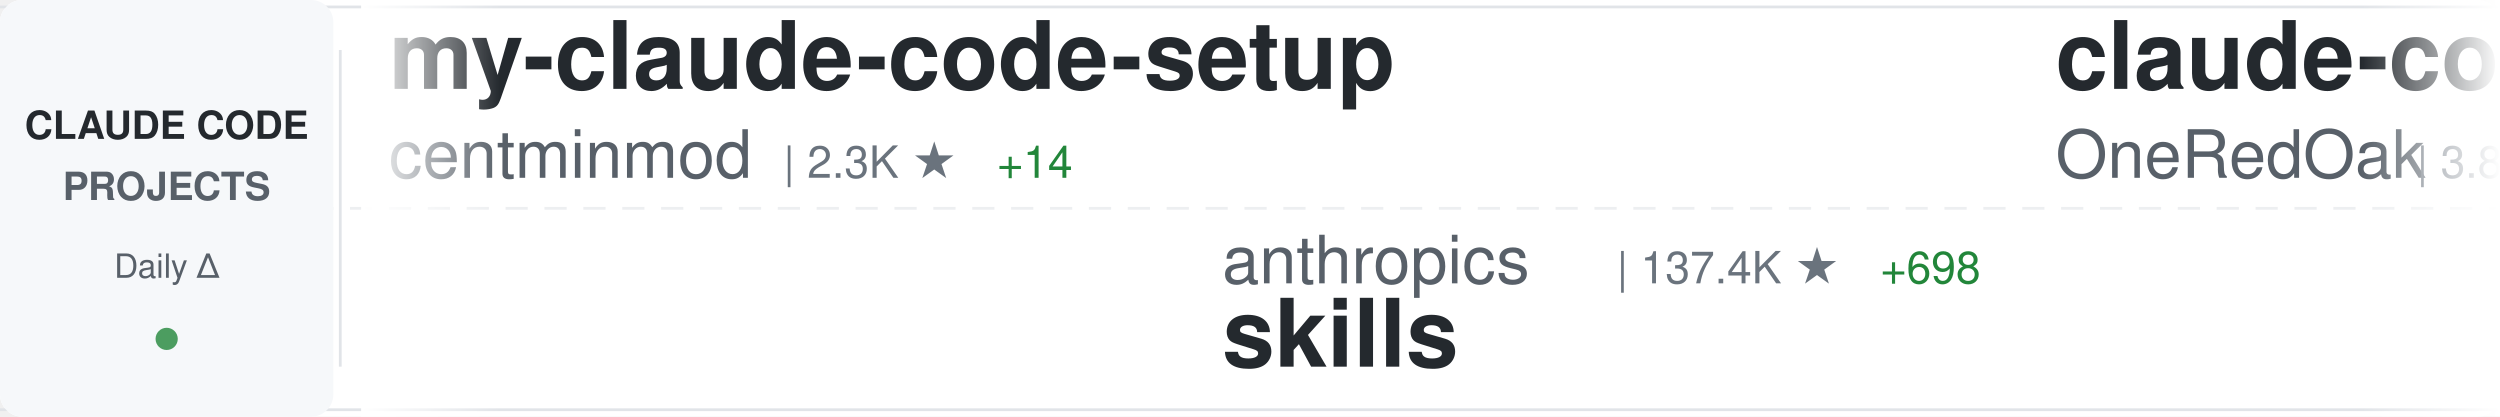
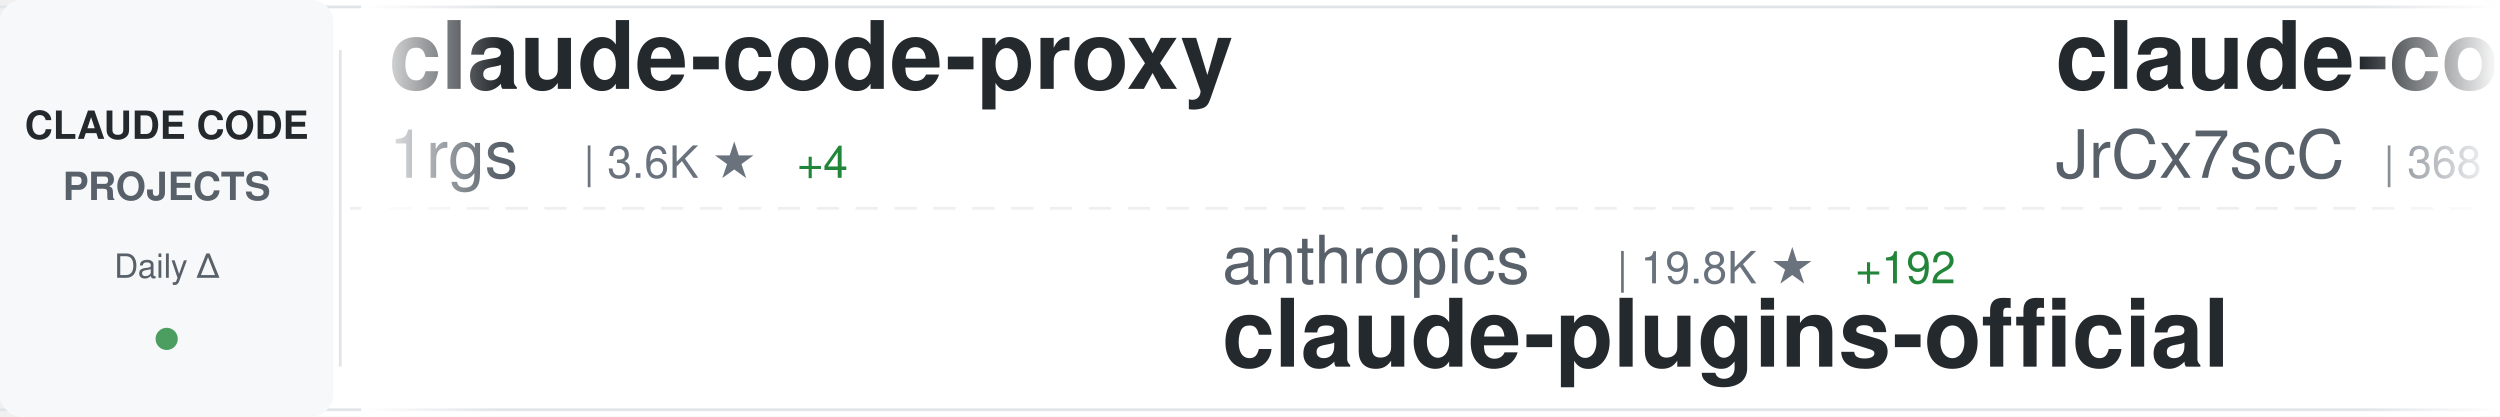
<svg xmlns="http://www.w3.org/2000/svg" width="900" height="150">
  <defs>
    <linearGradient id="awesomeLeftFade" x1="0%" y1="0%" x2="100%" y2="0%">
      <stop offset="0%" style="stop-color:#ffffff;stop-opacity:1" />
      <stop offset="100%" style="stop-color:#ffffff;stop-opacity:0" />
    </linearGradient>
    <linearGradient id="awesomeRightFade" x1="0%" y1="0%" x2="100%" y2="0%">
      <stop offset="0%" style="stop-color:#ffffff;stop-opacity:0" />
      <stop offset="100%" style="stop-color:#ffffff;stop-opacity:1" />
    </linearGradient>
  </defs>
  <rect width="900" height="150" fill="#ffffff" rx="8" />
  <rect x="0" y="2" width="900" height="1" fill="#e1e4e8" />
  <rect x="0" y="147" width="900" height="1" fill="#e1e4e8" />
  <line x1="0" y1="75" x2="900" y2="75" stroke="#e1e4e8" stroke-width="1" stroke-dasharray="8 6" opacity="0.6" />
  <rect x="0" y="0" width="120" height="150" fill="#f6f8fa" rx="8" />
  <text x="60" y="50" font-family="-apple-system, BlinkMacSystemFont, 'Segoe UI', Helvetica, Arial, sans-serif" font-size="14" font-weight="600" fill="#24292e" text-anchor="middle">CLAUDE CODE</text>
  <text x="60" y="72" font-family="-apple-system, BlinkMacSystemFont, 'Segoe UI', Helvetica, Arial, sans-serif" font-size="14" font-weight="600" fill="#586069" text-anchor="middle">PROJECTS</text>
  <text x="60" y="100" font-family="-apple-system, BlinkMacSystemFont, 'Segoe UI', Helvetica, Arial, sans-serif" font-size="12" font-weight="500" fill="#586069" text-anchor="middle">Daily Δ</text>
  <circle cx="60" cy="122" r="4" fill="#22863a" opacity="0.8" />
  <rect x="122" y="18" width="1" height="114" fill="#e1e4e8" />
  <clipPath id="awesomeTickerClip">
    <rect x="130" y="0" width="770" height="150" />
  </clipPath>
  <g clip-path="url(#awesomeTickerClip)">
    <g id="awesomeTickerItems">
      <animateTransform attributeName="transform" attributeType="XML" type="translate" from="0 0" to="-3000 0" dur="54s" repeatCount="indefinite" />
      <g transform="translate(0, 0)">
-         <text x="140" y="32" font-family="-apple-system, BlinkMacSystemFont, 'Segoe UI', Helvetica, Arial, sans-serif" font-size="34" font-weight="600" fill="#24292e">my-claude-code-setup</text>
-         <text x="140" y="64" font-family="-apple-system, BlinkMacSystemFont, 'Segoe UI', Helvetica, Arial, sans-serif" font-size="24" font-weight="400" fill="#586069">centminmod</text>
-         <text x="282" y="64" font-family="-apple-system, BlinkMacSystemFont, 'Segoe UI', Helvetica, Arial, sans-serif" font-size="16" font-weight="500" fill="#6a737d">| 2.3K ★</text>
-         <text x="359" y="64" font-family="-apple-system, BlinkMacSystemFont, 'Segoe UI', Helvetica, Arial, sans-serif" font-size="16" font-weight="500" fill="#22863a"> +14</text>
+         <text x="140" y="32" font-family="-apple-system, BlinkMacSystemFont, 'Segoe UI', Helvetica, Arial, sans-serif" font-size="34" font-weight="600" fill="#24292e">claude-code-proxy</text>
+         <text x="140" y="64" font-family="-apple-system, BlinkMacSystemFont, 'Segoe UI', Helvetica, Arial, sans-serif" font-size="24" font-weight="400" fill="#586069">1rgs</text>
+         <text x="210" y="64" font-family="-apple-system, BlinkMacSystemFont, 'Segoe UI', Helvetica, Arial, sans-serif" font-size="16" font-weight="500" fill="#6a737d">| 3.6K ★</text>
+         <text x="287" y="64" font-family="-apple-system, BlinkMacSystemFont, 'Segoe UI', Helvetica, Arial, sans-serif" font-size="16" font-weight="500" fill="#22863a"> +4</text>
      </g>
      <g transform="translate(300, 0)">
        <text x="140" y="102" font-family="-apple-system, BlinkMacSystemFont, 'Segoe UI', Helvetica, Arial, sans-serif" font-size="24" font-weight="400" fill="#586069">anthropics</text>
-         <text x="282" y="102" font-family="-apple-system, BlinkMacSystemFont, 'Segoe UI', Helvetica, Arial, sans-serif" font-size="16" font-weight="500" fill="#6a737d">| 137.4K ★</text>
-         <text x="377" y="102" font-family="-apple-system, BlinkMacSystemFont, 'Segoe UI', Helvetica, Arial, sans-serif" font-size="16" font-weight="500" fill="#22863a"> +698</text>
-         <text x="140" y="132" font-family="-apple-system, BlinkMacSystemFont, 'Segoe UI', Helvetica, Arial, sans-serif" font-size="34" font-weight="600" fill="#24292e">skills</text>
+         <text x="282" y="102" font-family="-apple-system, BlinkMacSystemFont, 'Segoe UI', Helvetica, Arial, sans-serif" font-size="16" font-weight="500" fill="#6a737d">| 19.8K ★</text>
+         <text x="368" y="102" font-family="-apple-system, BlinkMacSystemFont, 'Segoe UI', Helvetica, Arial, sans-serif" font-size="16" font-weight="500" fill="#22863a"> +192</text>
+         <text x="140" y="132" font-family="-apple-system, BlinkMacSystemFont, 'Segoe UI', Helvetica, Arial, sans-serif" font-size="34" font-weight="600" fill="#24292e">claude-plugins-official</text>
      </g>
      <g transform="translate(600, 0)">
-         <text x="140" y="32" font-family="-apple-system, BlinkMacSystemFont, 'Segoe UI', Helvetica, Arial, sans-serif" font-size="34" font-weight="600" fill="#24292e">claude-code-workflows</text>
-         <text x="140" y="64" font-family="-apple-system, BlinkMacSystemFont, 'Segoe UI', Helvetica, Arial, sans-serif" font-size="24" font-weight="400" fill="#586069">OneRedOak</text>
-         <text x="270" y="64" font-family="-apple-system, BlinkMacSystemFont, 'Segoe UI', Helvetica, Arial, sans-serif" font-size="16" font-weight="500" fill="#6a737d">| 3.8K ★</text>
-         <text x="347" y="64" font-family="-apple-system, BlinkMacSystemFont, 'Segoe UI', Helvetica, Arial, sans-serif" font-size="16" font-weight="500" fill="#22863a"> +2</text>
-       </g>
-       <g transform="translate(900, 0)">
-         <text x="140" y="102" font-family="-apple-system, BlinkMacSystemFont, 'Segoe UI', Helvetica, Arial, sans-serif" font-size="24" font-weight="400" fill="#586069">Alishahryar1</text>
-         <text x="306" y="102" font-family="-apple-system, BlinkMacSystemFont, 'Segoe UI', Helvetica, Arial, sans-serif" font-size="16" font-weight="500" fill="#6a737d">| 25.9K ★</text>
-         <text x="392" y="102" font-family="-apple-system, BlinkMacSystemFont, 'Segoe UI', Helvetica, Arial, sans-serif" font-size="16" font-weight="500" fill="#22863a"> +539</text>
-         <text x="140" y="132" font-family="-apple-system, BlinkMacSystemFont, 'Segoe UI', Helvetica, Arial, sans-serif" font-size="34" font-weight="600" fill="#24292e">free-claude-code</text>
-       </g>
-       <g transform="translate(1200, 0)">
-         <text x="140" y="32" font-family="-apple-system, BlinkMacSystemFont, 'Segoe UI', Helvetica, Arial, sans-serif" font-size="34" font-weight="600" fill="#24292e">claude-code-sourcemap</text>
-         <text x="140" y="64" font-family="-apple-system, BlinkMacSystemFont, 'Segoe UI', Helvetica, Arial, sans-serif" font-size="24" font-weight="400" fill="#586069">Hyper66666</text>
-         <text x="282" y="64" font-family="-apple-system, BlinkMacSystemFont, 'Segoe UI', Helvetica, Arial, sans-serif" font-size="16" font-weight="500" fill="#6a737d">| 214 ★</text>
-       </g>
-       <g transform="translate(1500, 0)">
-         <text x="140" y="102" font-family="-apple-system, BlinkMacSystemFont, 'Segoe UI', Helvetica, Arial, sans-serif" font-size="24" font-weight="400" fill="#586069">carlvellotti</text>
-         <text x="306" y="102" font-family="-apple-system, BlinkMacSystemFont, 'Segoe UI', Helvetica, Arial, sans-serif" font-size="16" font-weight="500" fill="#6a737d">| 2.0K ★</text>
-         <text x="383" y="102" font-family="-apple-system, BlinkMacSystemFont, 'Segoe UI', Helvetica, Arial, sans-serif" font-size="16" font-weight="500" fill="#22863a"> +3</text>
-         <text x="140" y="132" font-family="-apple-system, BlinkMacSystemFont, 'Segoe UI', Helvetica, Arial, sans-serif" font-size="34" font-weight="600" fill="#24292e">claude-code-pm-course</text>
-       </g>
-       <g transform="translate(1800, 0)">
-         <text x="140" y="32" font-family="-apple-system, BlinkMacSystemFont, 'Segoe UI', Helvetica, Arial, sans-serif" font-size="34" font-weight="600" fill="#24292e">claude-code-webui</text>
-         <text x="140" y="64" font-family="-apple-system, BlinkMacSystemFont, 'Segoe UI', Helvetica, Arial, sans-serif" font-size="24" font-weight="400" fill="#586069">sugyan</text>
-         <text x="234" y="64" font-family="-apple-system, BlinkMacSystemFont, 'Segoe UI', Helvetica, Arial, sans-serif" font-size="16" font-weight="500" fill="#6a737d">| 1.1K ★</text>
-         <text x="311" y="64" font-family="-apple-system, BlinkMacSystemFont, 'Segoe UI', Helvetica, Arial, sans-serif" font-size="16" font-weight="500" fill="#22863a"> +2</text>
-       </g>
-       <g transform="translate(2100, 0)">
-         <text x="140" y="102" font-family="-apple-system, BlinkMacSystemFont, 'Segoe UI', Helvetica, Arial, sans-serif" font-size="24" font-weight="400" fill="#586069">affaan-m</text>
-         <text x="258" y="102" font-family="-apple-system, BlinkMacSystemFont, 'Segoe UI', Helvetica, Arial, sans-serif" font-size="16" font-weight="500" fill="#6a737d">| 186.9K ★</text>
-         <text x="353" y="102" font-family="-apple-system, BlinkMacSystemFont, 'Segoe UI', Helvetica, Arial, sans-serif" font-size="16" font-weight="500" fill="#22863a"> +806</text>
-         <text x="140" y="132" font-family="-apple-system, BlinkMacSystemFont, 'Segoe UI', Helvetica, Arial, sans-serif" font-size="34" font-weight="600" fill="#24292e">ECC</text>
-       </g>
-       <g transform="translate(2400, 0)">
        <text x="140" y="32" font-family="-apple-system, BlinkMacSystemFont, 'Segoe UI', Helvetica, Arial, sans-serif" font-size="34" font-weight="600" fill="#24292e">claude-code-source</text>
        <text x="140" y="64" font-family="-apple-system, BlinkMacSystemFont, 'Segoe UI', Helvetica, Arial, sans-serif" font-size="24" font-weight="400" fill="#586069">JrCx7scC</text>
        <text x="258" y="64" font-family="-apple-system, BlinkMacSystemFont, 'Segoe UI', Helvetica, Arial, sans-serif" font-size="16" font-weight="500" fill="#6a737d">| 368 ★</text>
      </g>
+       <g transform="translate(900, 0)">
+         <text x="140" y="102" font-family="-apple-system, BlinkMacSystemFont, 'Segoe UI', Helvetica, Arial, sans-serif" font-size="24" font-weight="400" fill="#586069">AprilNEA</text>
+         <text x="258" y="102" font-family="-apple-system, BlinkMacSystemFont, 'Segoe UI', Helvetica, Arial, sans-serif" font-size="16" font-weight="500" fill="#6a737d">| 383 ★</text>
+         <text x="326" y="102" font-family="-apple-system, BlinkMacSystemFont, 'Segoe UI', Helvetica, Arial, sans-serif" font-size="16" font-weight="500" fill="#22863a"> +1</text>
+         <text x="140" y="132" font-family="-apple-system, BlinkMacSystemFont, 'Segoe UI', Helvetica, Arial, sans-serif" font-size="34" font-weight="600" fill="#24292e">claude-code-source</text>
+       </g>
+       <g transform="translate(1200, 0)">
+         <text x="140" y="32" font-family="-apple-system, BlinkMacSystemFont, 'Segoe UI', Helvetica, Arial, sans-serif" font-size="34" font-weight="600" fill="#24292e">skills</text>
+         <text x="140" y="64" font-family="-apple-system, BlinkMacSystemFont, 'Segoe UI', Helvetica, Arial, sans-serif" font-size="24" font-weight="400" fill="#586069">anthropics</text>
+         <text x="282" y="64" font-family="-apple-system, BlinkMacSystemFont, 'Segoe UI', Helvetica, Arial, sans-serif" font-size="16" font-weight="500" fill="#6a737d">| 137.5K ★</text>
+         <text x="377" y="64" font-family="-apple-system, BlinkMacSystemFont, 'Segoe UI', Helvetica, Arial, sans-serif" font-size="16" font-weight="500" fill="#22863a"> +693</text>
+       </g>
+       <g transform="translate(1500, 0)">
+         <text x="140" y="102" font-family="-apple-system, BlinkMacSystemFont, 'Segoe UI', Helvetica, Arial, sans-serif" font-size="24" font-weight="400" fill="#586069">affaan-m</text>
+         <text x="258" y="102" font-family="-apple-system, BlinkMacSystemFont, 'Segoe UI', Helvetica, Arial, sans-serif" font-size="16" font-weight="500" fill="#6a737d">| 187.0K ★</text>
+         <text x="353" y="102" font-family="-apple-system, BlinkMacSystemFont, 'Segoe UI', Helvetica, Arial, sans-serif" font-size="16" font-weight="500" fill="#22863a"> +755</text>
+         <text x="140" y="132" font-family="-apple-system, BlinkMacSystemFont, 'Segoe UI', Helvetica, Arial, sans-serif" font-size="34" font-weight="600" fill="#24292e">ECC</text>
+       </g>
+       <g transform="translate(1800, 0)">
+         <text x="140" y="32" font-family="-apple-system, BlinkMacSystemFont, 'Segoe UI', Helvetica, Arial, sans-serif" font-size="34" font-weight="600" fill="#24292e">ralph-claude-code</text>
+         <text x="140" y="64" font-family="-apple-system, BlinkMacSystemFont, 'Segoe UI', Helvetica, Arial, sans-serif" font-size="24" font-weight="400" fill="#586069">frankbria</text>
+         <text x="270" y="64" font-family="-apple-system, BlinkMacSystemFont, 'Segoe UI', Helvetica, Arial, sans-serif" font-size="16" font-weight="500" fill="#6a737d">| 9.2K ★</text>
+         <text x="347" y="64" font-family="-apple-system, BlinkMacSystemFont, 'Segoe UI', Helvetica, Arial, sans-serif" font-size="16" font-weight="500" fill="#22863a"> +7</text>
+       </g>
+       <g transform="translate(2100, 0)">
+         <text x="140" y="102" font-family="-apple-system, BlinkMacSystemFont, 'Segoe UI', Helvetica, Arial, sans-serif" font-size="24" font-weight="400" fill="#586069">rohitg00</text>
+         <text x="258" y="102" font-family="-apple-system, BlinkMacSystemFont, 'Segoe UI', Helvetica, Arial, sans-serif" font-size="16" font-weight="500" fill="#6a737d">| 1.7K ★</text>
+         <text x="335" y="102" font-family="-apple-system, BlinkMacSystemFont, 'Segoe UI', Helvetica, Arial, sans-serif" font-size="16" font-weight="500" fill="#22863a"> +19</text>
+         <text x="140" y="132" font-family="-apple-system, BlinkMacSystemFont, 'Segoe UI', Helvetica, Arial, sans-serif" font-size="34" font-weight="600" fill="#24292e">awesome-claude-code-tool...</text>
+       </g>
+       <g transform="translate(2400, 0)">
+         <text x="140" y="32" font-family="-apple-system, BlinkMacSystemFont, 'Segoe UI', Helvetica, Arial, sans-serif" font-size="34" font-weight="600" fill="#24292e">ClaudeCodeAgents</text>
+         <text x="140" y="64" font-family="-apple-system, BlinkMacSystemFont, 'Segoe UI', Helvetica, Arial, sans-serif" font-size="24" font-weight="400" fill="#586069">darcyegb</text>
+         <text x="258" y="64" font-family="-apple-system, BlinkMacSystemFont, 'Segoe UI', Helvetica, Arial, sans-serif" font-size="16" font-weight="500" fill="#6a737d">| 700 ★</text>
+         <text x="326" y="64" font-family="-apple-system, BlinkMacSystemFont, 'Segoe UI', Helvetica, Arial, sans-serif" font-size="16" font-weight="500" fill="#22863a"> +3</text>
+       </g>
      <g transform="translate(2700, 0)">
-         <text x="140" y="102" font-family="-apple-system, BlinkMacSystemFont, 'Segoe UI', Helvetica, Arial, sans-serif" font-size="24" font-weight="400" fill="#586069">ding113</text>
-         <text x="246" y="102" font-family="-apple-system, BlinkMacSystemFont, 'Segoe UI', Helvetica, Arial, sans-serif" font-size="16" font-weight="500" fill="#6a737d">| 2.9K ★</text>
-         <text x="323" y="102" font-family="-apple-system, BlinkMacSystemFont, 'Segoe UI', Helvetica, Arial, sans-serif" font-size="16" font-weight="500" fill="#22863a"> +15</text>
-         <text x="140" y="132" font-family="-apple-system, BlinkMacSystemFont, 'Segoe UI', Helvetica, Arial, sans-serif" font-size="34" font-weight="600" fill="#24292e">claude-code-hub</text>
+         <text x="140" y="102" font-family="-apple-system, BlinkMacSystemFont, 'Segoe UI', Helvetica, Arial, sans-serif" font-size="24" font-weight="400" fill="#586069">KPR111</text>
+         <text x="234" y="102" font-family="-apple-system, BlinkMacSystemFont, 'Segoe UI', Helvetica, Arial, sans-serif" font-size="16" font-weight="500" fill="#6a737d">| 17 ★</text>
+         <text x="140" y="132" font-family="-apple-system, BlinkMacSystemFont, 'Segoe UI', Helvetica, Arial, sans-serif" font-size="34" font-weight="600" fill="#24292e">Claude-Code</text>
      </g>
      <g transform="translate(3000, 0)">
-         <text x="140" y="32" font-family="-apple-system, BlinkMacSystemFont, 'Segoe UI', Helvetica, Arial, sans-serif" font-size="34" font-weight="600" fill="#24292e">my-claude-code-setup</text>
-         <text x="140" y="64" font-family="-apple-system, BlinkMacSystemFont, 'Segoe UI', Helvetica, Arial, sans-serif" font-size="24" font-weight="400" fill="#586069">centminmod</text>
-         <text x="282" y="64" font-family="-apple-system, BlinkMacSystemFont, 'Segoe UI', Helvetica, Arial, sans-serif" font-size="16" font-weight="500" fill="#6a737d">| 2.3K ★</text>
-         <text x="359" y="64" font-family="-apple-system, BlinkMacSystemFont, 'Segoe UI', Helvetica, Arial, sans-serif" font-size="16" font-weight="500" fill="#22863a"> +14</text>
+         <text x="140" y="32" font-family="-apple-system, BlinkMacSystemFont, 'Segoe UI', Helvetica, Arial, sans-serif" font-size="34" font-weight="600" fill="#24292e">claude-code-proxy</text>
+         <text x="140" y="64" font-family="-apple-system, BlinkMacSystemFont, 'Segoe UI', Helvetica, Arial, sans-serif" font-size="24" font-weight="400" fill="#586069">1rgs</text>
+         <text x="210" y="64" font-family="-apple-system, BlinkMacSystemFont, 'Segoe UI', Helvetica, Arial, sans-serif" font-size="16" font-weight="500" fill="#6a737d">| 3.6K ★</text>
+         <text x="287" y="64" font-family="-apple-system, BlinkMacSystemFont, 'Segoe UI', Helvetica, Arial, sans-serif" font-size="16" font-weight="500" fill="#22863a"> +4</text>
      </g>
      <g transform="translate(3300, 0)">
        <text x="140" y="102" font-family="-apple-system, BlinkMacSystemFont, 'Segoe UI', Helvetica, Arial, sans-serif" font-size="24" font-weight="400" fill="#586069">anthropics</text>
-         <text x="282" y="102" font-family="-apple-system, BlinkMacSystemFont, 'Segoe UI', Helvetica, Arial, sans-serif" font-size="16" font-weight="500" fill="#6a737d">| 137.4K ★</text>
-         <text x="377" y="102" font-family="-apple-system, BlinkMacSystemFont, 'Segoe UI', Helvetica, Arial, sans-serif" font-size="16" font-weight="500" fill="#22863a"> +698</text>
-         <text x="140" y="132" font-family="-apple-system, BlinkMacSystemFont, 'Segoe UI', Helvetica, Arial, sans-serif" font-size="34" font-weight="600" fill="#24292e">skills</text>
+         <text x="282" y="102" font-family="-apple-system, BlinkMacSystemFont, 'Segoe UI', Helvetica, Arial, sans-serif" font-size="16" font-weight="500" fill="#6a737d">| 19.8K ★</text>
+         <text x="368" y="102" font-family="-apple-system, BlinkMacSystemFont, 'Segoe UI', Helvetica, Arial, sans-serif" font-size="16" font-weight="500" fill="#22863a"> +192</text>
+         <text x="140" y="132" font-family="-apple-system, BlinkMacSystemFont, 'Segoe UI', Helvetica, Arial, sans-serif" font-size="34" font-weight="600" fill="#24292e">claude-plugins-official</text>
      </g>
      <g transform="translate(3600, 0)">
-         <text x="140" y="32" font-family="-apple-system, BlinkMacSystemFont, 'Segoe UI', Helvetica, Arial, sans-serif" font-size="34" font-weight="600" fill="#24292e">claude-code-workflows</text>
-         <text x="140" y="64" font-family="-apple-system, BlinkMacSystemFont, 'Segoe UI', Helvetica, Arial, sans-serif" font-size="24" font-weight="400" fill="#586069">OneRedOak</text>
-         <text x="270" y="64" font-family="-apple-system, BlinkMacSystemFont, 'Segoe UI', Helvetica, Arial, sans-serif" font-size="16" font-weight="500" fill="#6a737d">| 3.8K ★</text>
-         <text x="347" y="64" font-family="-apple-system, BlinkMacSystemFont, 'Segoe UI', Helvetica, Arial, sans-serif" font-size="16" font-weight="500" fill="#22863a"> +2</text>
+         <text x="140" y="32" font-family="-apple-system, BlinkMacSystemFont, 'Segoe UI', Helvetica, Arial, sans-serif" font-size="34" font-weight="600" fill="#24292e">claude-code-source</text>
+         <text x="140" y="64" font-family="-apple-system, BlinkMacSystemFont, 'Segoe UI', Helvetica, Arial, sans-serif" font-size="24" font-weight="400" fill="#586069">JrCx7scC</text>
+         <text x="258" y="64" font-family="-apple-system, BlinkMacSystemFont, 'Segoe UI', Helvetica, Arial, sans-serif" font-size="16" font-weight="500" fill="#6a737d">| 368 ★</text>
      </g>
      <g transform="translate(3900, 0)">
-         <text x="140" y="102" font-family="-apple-system, BlinkMacSystemFont, 'Segoe UI', Helvetica, Arial, sans-serif" font-size="24" font-weight="400" fill="#586069">Alishahryar1</text>
-         <text x="306" y="102" font-family="-apple-system, BlinkMacSystemFont, 'Segoe UI', Helvetica, Arial, sans-serif" font-size="16" font-weight="500" fill="#6a737d">| 25.9K ★</text>
-         <text x="392" y="102" font-family="-apple-system, BlinkMacSystemFont, 'Segoe UI', Helvetica, Arial, sans-serif" font-size="16" font-weight="500" fill="#22863a"> +539</text>
-         <text x="140" y="132" font-family="-apple-system, BlinkMacSystemFont, 'Segoe UI', Helvetica, Arial, sans-serif" font-size="34" font-weight="600" fill="#24292e">free-claude-code</text>
+         <text x="140" y="102" font-family="-apple-system, BlinkMacSystemFont, 'Segoe UI', Helvetica, Arial, sans-serif" font-size="24" font-weight="400" fill="#586069">AprilNEA</text>
+         <text x="258" y="102" font-family="-apple-system, BlinkMacSystemFont, 'Segoe UI', Helvetica, Arial, sans-serif" font-size="16" font-weight="500" fill="#6a737d">| 383 ★</text>
+         <text x="326" y="102" font-family="-apple-system, BlinkMacSystemFont, 'Segoe UI', Helvetica, Arial, sans-serif" font-size="16" font-weight="500" fill="#22863a"> +1</text>
+         <text x="140" y="132" font-family="-apple-system, BlinkMacSystemFont, 'Segoe UI', Helvetica, Arial, sans-serif" font-size="34" font-weight="600" fill="#24292e">claude-code-source</text>
      </g>
    </g>
  </g>
  <rect x="130" y="0" width="50" height="150" fill="url(#awesomeLeftFade)" />
  <rect x="850" y="0" width="50" height="150" fill="url(#awesomeRightFade)" />
</svg>
